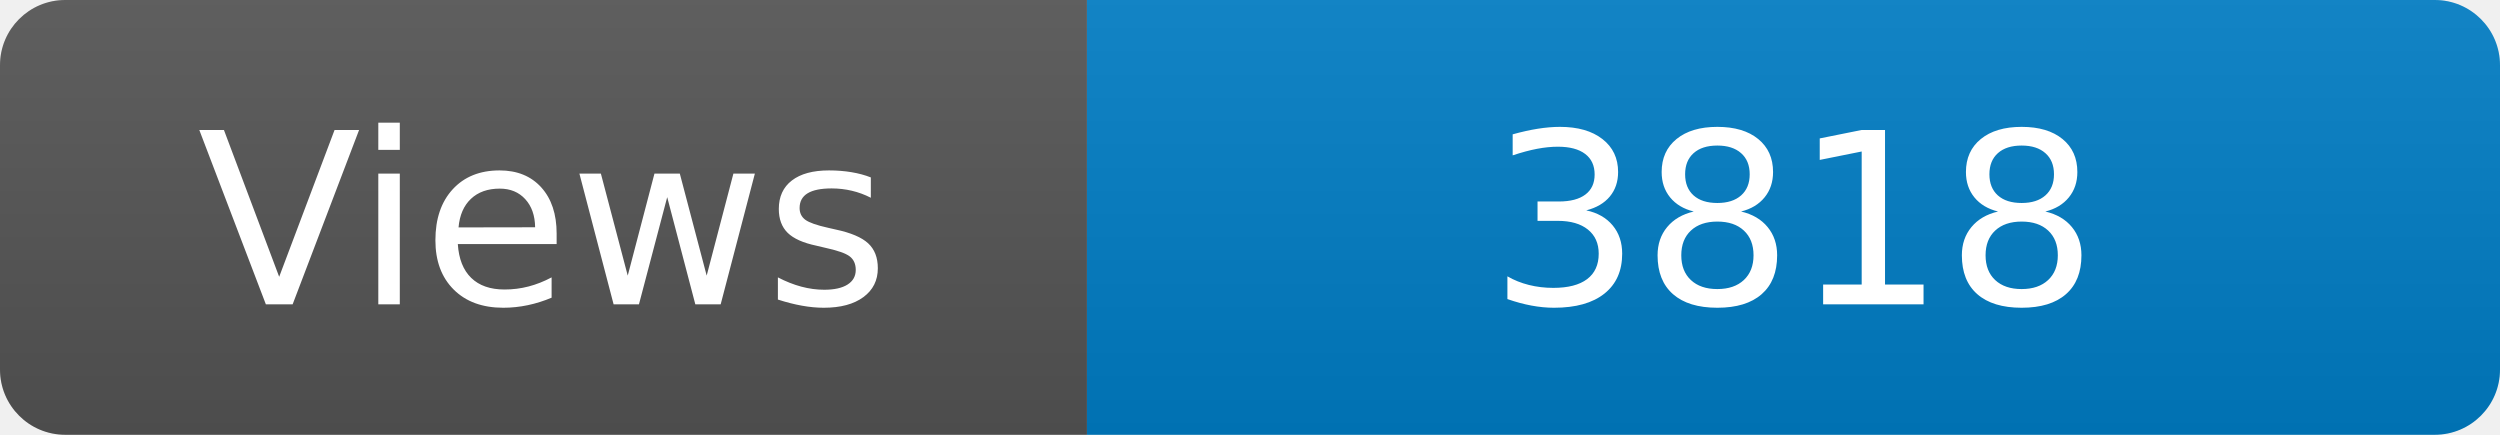
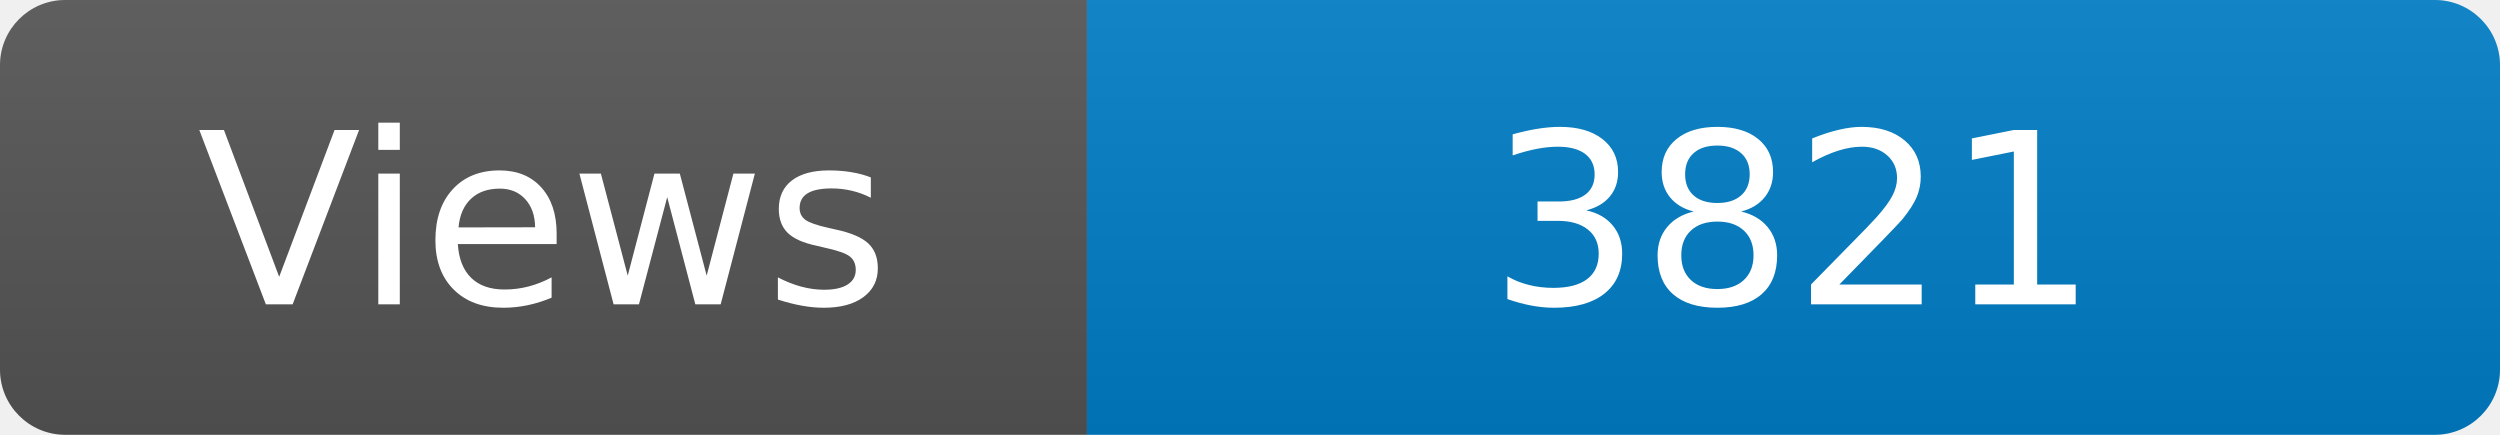
<svg xmlns="http://www.w3.org/2000/svg" width="115" height="20" role="img" aria-label="Maintained?: yes">
  <linearGradient id="s" x2="0" y2="100%">
    <stop offset="0" stop-color="#bbb" stop-opacity=".1" />
    <stop offset="1" stop-opacity=".1" />
  </linearGradient>
  <clipPath id="r">
    <rect width="115" height="20" rx="3" fill="#fff" />
  </clipPath>
  <g clip-path="url(#r)">
    <rect width="50" height="20" fill="#555" />
    <rect x="50" width="160" height="20" fill="#007ec6" />
    <rect width="115" height="20" fill="url(#s)" />
  </g>
  <g fill="#fff" text-anchor="middle" font-family="Verdana,Geneva,DejaVu Sans,sans-serif" font-size="110">
    <text x="250" y="140" transform="scale(.1)" fill="#fff">Views</text>
-     <text x="825" y="140" transform="scale(.1)" fill="#fff">3818</text>
+     <text x="825" y="140" transform="scale(.1)" fill="#fff">3821</text>
  </g>
</svg>
